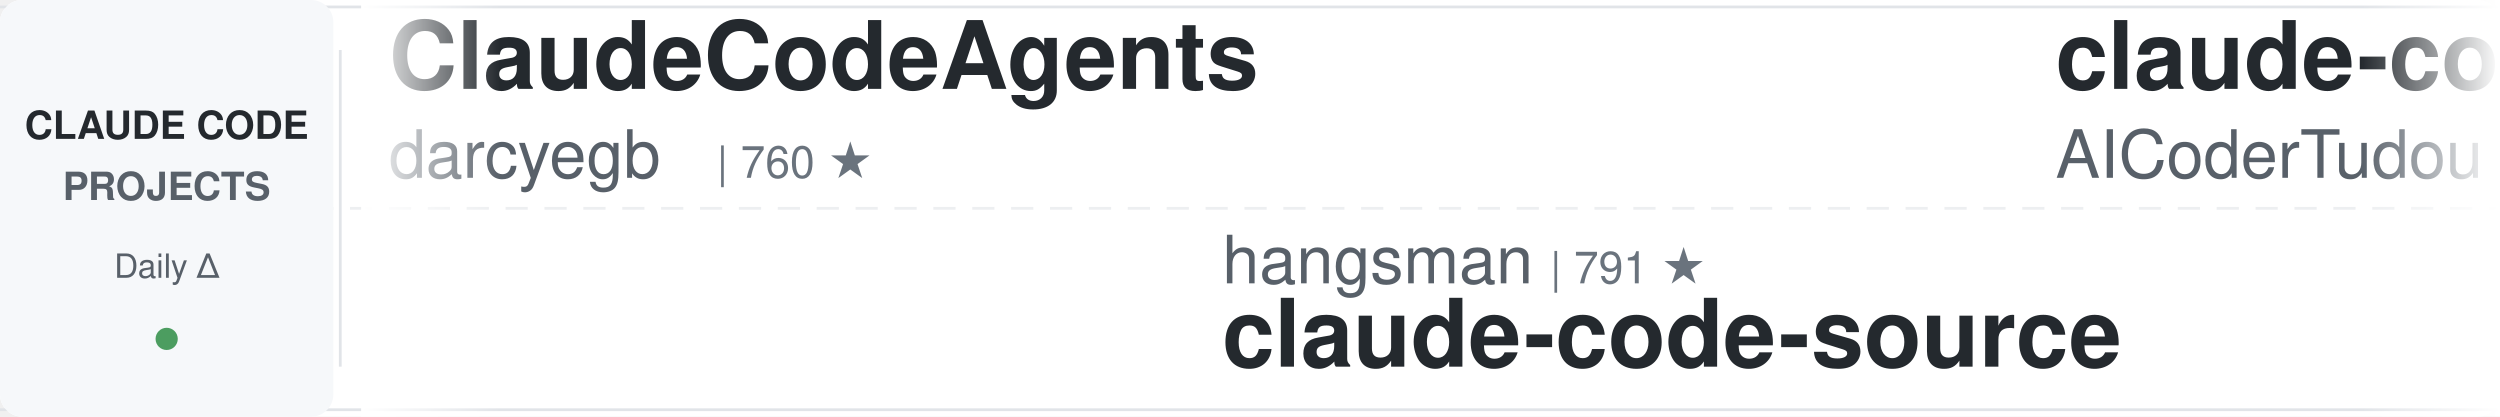
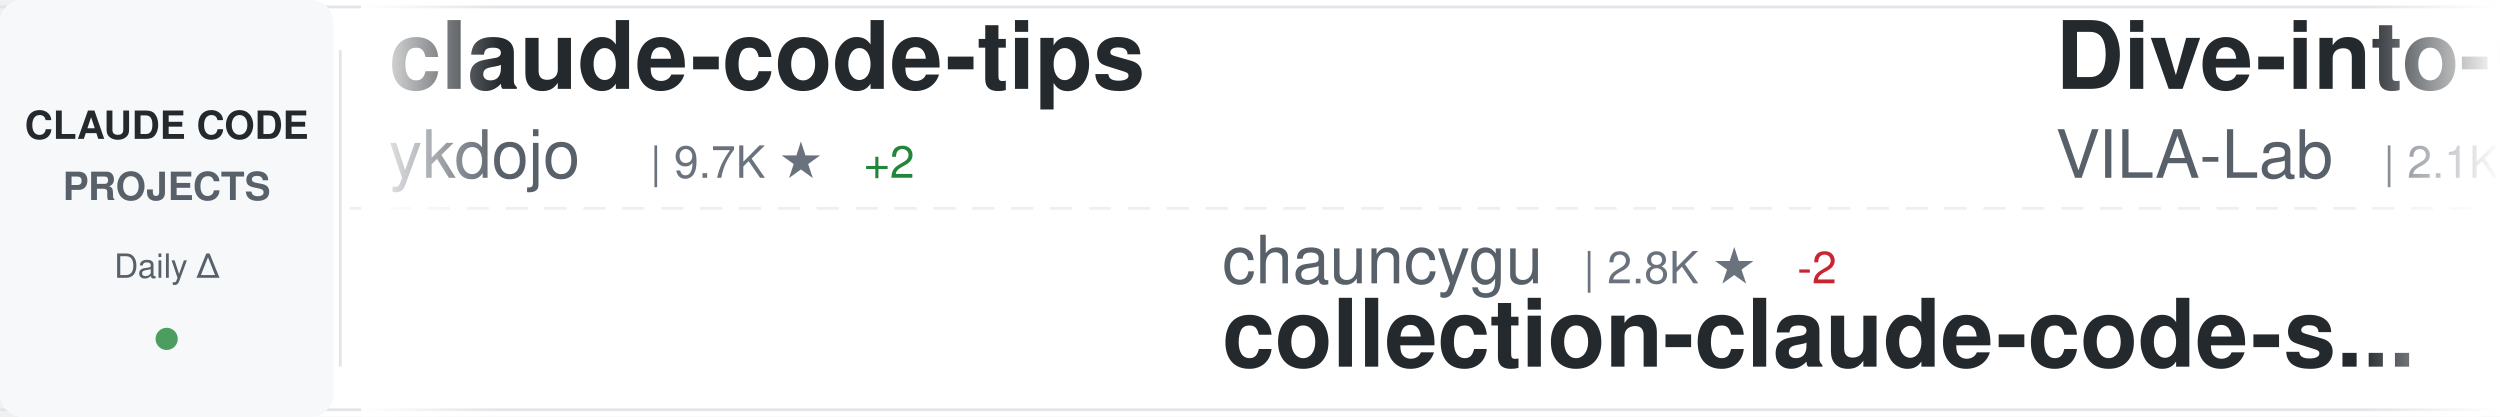
<svg xmlns="http://www.w3.org/2000/svg" width="900" height="150">
  <defs>
    <linearGradient id="awesomeLeftFade" x1="0%" y1="0%" x2="100%" y2="0%">
      <stop offset="0%" style="stop-color:#ffffff;stop-opacity:1" />
      <stop offset="100%" style="stop-color:#ffffff;stop-opacity:0" />
    </linearGradient>
    <linearGradient id="awesomeRightFade" x1="0%" y1="0%" x2="100%" y2="0%">
      <stop offset="0%" style="stop-color:#ffffff;stop-opacity:0" />
      <stop offset="100%" style="stop-color:#ffffff;stop-opacity:1" />
    </linearGradient>
  </defs>
  <rect width="900" height="150" fill="#ffffff" rx="8" />
  <rect x="0" y="2" width="900" height="1" fill="#e1e4e8" />
  <rect x="0" y="147" width="900" height="1" fill="#e1e4e8" />
  <line x1="0" y1="75" x2="900" y2="75" stroke="#e1e4e8" stroke-width="1" stroke-dasharray="8 6" opacity="0.6" />
  <rect x="0" y="0" width="120" height="150" fill="#f6f8fa" rx="8" />
  <text x="60" y="50" font-family="-apple-system, BlinkMacSystemFont, 'Segoe UI', Helvetica, Arial, sans-serif" font-size="14" font-weight="600" fill="#24292e" text-anchor="middle">CLAUDE CODE</text>
  <text x="60" y="72" font-family="-apple-system, BlinkMacSystemFont, 'Segoe UI', Helvetica, Arial, sans-serif" font-size="14" font-weight="600" fill="#586069" text-anchor="middle">PROJECTS</text>
  <text x="60" y="100" font-family="-apple-system, BlinkMacSystemFont, 'Segoe UI', Helvetica, Arial, sans-serif" font-size="12" font-weight="500" fill="#586069" text-anchor="middle">Daily Δ</text>
  <circle cx="60" cy="122" r="4" fill="#22863a" opacity="0.8" />
  <rect x="122" y="18" width="1" height="114" fill="#e1e4e8" />
  <clipPath id="awesomeTickerClip">
    <rect x="130" y="0" width="770" height="150" />
  </clipPath>
  <g clip-path="url(#awesomeTickerClip)">
    <g id="awesomeTickerItems">
      <animateTransform attributeName="transform" attributeType="XML" type="translate" from="0 0" to="-3000 0" dur="54s" repeatCount="indefinite" />
      <g transform="translate(0, 0)">
-         <text x="140" y="32" font-family="-apple-system, BlinkMacSystemFont, 'Segoe UI', Helvetica, Arial, sans-serif" font-size="34" font-weight="600" fill="#24292e">ClaudeCodeAgents</text>
-         <text x="140" y="64" font-family="-apple-system, BlinkMacSystemFont, 'Segoe UI', Helvetica, Arial, sans-serif" font-size="24" font-weight="400" fill="#586069">darcyegb</text>
-         <text x="258" y="64" font-family="-apple-system, BlinkMacSystemFont, 'Segoe UI', Helvetica, Arial, sans-serif" font-size="16" font-weight="500" fill="#6a737d">| 760 ★</text>
+         <text x="140" y="32" font-family="-apple-system, BlinkMacSystemFont, 'Segoe UI', Helvetica, Arial, sans-serif" font-size="34" font-weight="600" fill="#24292e">claude-code-tips</text>
+         <text x="140" y="64" font-family="-apple-system, BlinkMacSystemFont, 'Segoe UI', Helvetica, Arial, sans-serif" font-size="24" font-weight="400" fill="#586069">ykdojo</text>
+         <text x="234" y="64" font-family="-apple-system, BlinkMacSystemFont, 'Segoe UI', Helvetica, Arial, sans-serif" font-size="16" font-weight="500" fill="#6a737d">| 9.7K ★</text>
+         <text x="311" y="64" font-family="-apple-system, BlinkMacSystemFont, 'Segoe UI', Helvetica, Arial, sans-serif" font-size="16" font-weight="500" fill="#22863a"> +2</text>
      </g>
      <g transform="translate(300, 0)">
-         <text x="140" y="102" font-family="-apple-system, BlinkMacSystemFont, 'Segoe UI', Helvetica, Arial, sans-serif" font-size="24" font-weight="400" fill="#586069">hangsman</text>
-         <text x="258" y="102" font-family="-apple-system, BlinkMacSystemFont, 'Segoe UI', Helvetica, Arial, sans-serif" font-size="16" font-weight="500" fill="#6a737d">| 791 ★</text>
-         <text x="140" y="132" font-family="-apple-system, BlinkMacSystemFont, 'Segoe UI', Helvetica, Arial, sans-serif" font-size="34" font-weight="600" fill="#24292e">claude-code-source</text>
+         <text x="140" y="102" font-family="-apple-system, BlinkMacSystemFont, 'Segoe UI', Helvetica, Arial, sans-serif" font-size="24" font-weight="400" fill="#586069">chauncygu</text>
+         <text x="270" y="102" font-family="-apple-system, BlinkMacSystemFont, 'Segoe UI', Helvetica, Arial, sans-serif" font-size="16" font-weight="500" fill="#6a737d">| 2.8K ★</text>
+         <text x="347" y="102" font-family="-apple-system, BlinkMacSystemFont, 'Segoe UI', Helvetica, Arial, sans-serif" font-size="16" font-weight="500" fill="#cb2431"> -2</text>
+         <text x="140" y="132" font-family="-apple-system, BlinkMacSystemFont, 'Segoe UI', Helvetica, Arial, sans-serif" font-size="34" font-weight="600" fill="#24292e">collection-claude-code-s...</text>
      </g>
      <g transform="translate(600, 0)">
-         <text x="140" y="32" font-family="-apple-system, BlinkMacSystemFont, 'Segoe UI', Helvetica, Arial, sans-serif" font-size="34" font-weight="600" fill="#24292e">claude-code-tudou</text>
-         <text x="140" y="64" font-family="-apple-system, BlinkMacSystemFont, 'Segoe UI', Helvetica, Arial, sans-serif" font-size="24" font-weight="400" fill="#586069">AICoderTudou</text>
-         <text x="306" y="64" font-family="-apple-system, BlinkMacSystemFont, 'Segoe UI', Helvetica, Arial, sans-serif" font-size="16" font-weight="500" fill="#6a737d">| 497 ★</text>
-       </g>
-       <g transform="translate(900, 0)">
-         <text x="140" y="102" font-family="-apple-system, BlinkMacSystemFont, 'Segoe UI', Helvetica, Arial, sans-serif" font-size="24" font-weight="400" fill="#586069">oboard</text>
-         <text x="234" y="102" font-family="-apple-system, BlinkMacSystemFont, 'Segoe UI', Helvetica, Arial, sans-serif" font-size="16" font-weight="500" fill="#6a737d">| 3.3K ★</text>
-         <text x="140" y="132" font-family="-apple-system, BlinkMacSystemFont, 'Segoe UI', Helvetica, Arial, sans-serif" font-size="34" font-weight="600" fill="#24292e">claude-code-rev</text>
-       </g>
-       <g transform="translate(1200, 0)">
        <text x="140" y="32" font-family="-apple-system, BlinkMacSystemFont, 'Segoe UI', Helvetica, Arial, sans-serif" font-size="34" font-weight="600" fill="#24292e">Dive-into-Claude-Code</text>
        <text x="140" y="64" font-family="-apple-system, BlinkMacSystemFont, 'Segoe UI', Helvetica, Arial, sans-serif" font-size="24" font-weight="400" fill="#586069">VILA-Lab</text>
        <text x="258" y="64" font-family="-apple-system, BlinkMacSystemFont, 'Segoe UI', Helvetica, Arial, sans-serif" font-size="16" font-weight="500" fill="#6a737d">| 2.1K ★</text>
      </g>
+       <g transform="translate(900, 0)">
+         <text x="140" y="102" font-family="-apple-system, BlinkMacSystemFont, 'Segoe UI', Helvetica, Arial, sans-serif" font-size="24" font-weight="400" fill="#586069">WorldFlowAI</text>
+         <text x="294" y="102" font-family="-apple-system, BlinkMacSystemFont, 'Segoe UI', Helvetica, Arial, sans-serif" font-size="16" font-weight="500" fill="#6a737d">| 1.3K ★</text>
+         <text x="371" y="102" font-family="-apple-system, BlinkMacSystemFont, 'Segoe UI', Helvetica, Arial, sans-serif" font-size="16" font-weight="500" fill="#22863a"> +3</text>
+         <text x="140" y="132" font-family="-apple-system, BlinkMacSystemFont, 'Segoe UI', Helvetica, Arial, sans-serif" font-size="34" font-weight="600" fill="#24292e">everything-claude-code</text>
+       </g>
+       <g transform="translate(1200, 0)">
+         <text x="140" y="32" font-family="-apple-system, BlinkMacSystemFont, 'Segoe UI', Helvetica, Arial, sans-serif" font-size="34" font-weight="600" fill="#24292e">claude-code-system-promp...</text>
+         <text x="140" y="64" font-family="-apple-system, BlinkMacSystemFont, 'Segoe UI', Helvetica, Arial, sans-serif" font-size="24" font-weight="400" fill="#586069">Piebald-AI</text>
+         <text x="282" y="64" font-family="-apple-system, BlinkMacSystemFont, 'Segoe UI', Helvetica, Arial, sans-serif" font-size="16" font-weight="500" fill="#6a737d">| 12.3K ★</text>
+       </g>
      <g transform="translate(1500, 0)">
-         <text x="140" y="102" font-family="-apple-system, BlinkMacSystemFont, 'Segoe UI', Helvetica, Arial, sans-serif" font-size="24" font-weight="400" fill="#586069">multica-ai</text>
-         <text x="282" y="102" font-family="-apple-system, BlinkMacSystemFont, 'Segoe UI', Helvetica, Arial, sans-serif" font-size="16" font-weight="500" fill="#6a737d">| 202.7K ★</text>
-         <text x="377" y="102" font-family="-apple-system, BlinkMacSystemFont, 'Segoe UI', Helvetica, Arial, sans-serif" font-size="16" font-weight="500" fill="#22863a"> +29</text>
-         <text x="140" y="132" font-family="-apple-system, BlinkMacSystemFont, 'Segoe UI', Helvetica, Arial, sans-serif" font-size="34" font-weight="600" fill="#24292e">andrej-karpathy-skills</text>
+         <text x="140" y="102" font-family="-apple-system, BlinkMacSystemFont, 'Segoe UI', Helvetica, Arial, sans-serif" font-size="24" font-weight="400" fill="#586069">andrew-kramer-inno</text>
+         <text x="378" y="102" font-family="-apple-system, BlinkMacSystemFont, 'Segoe UI', Helvetica, Arial, sans-serif" font-size="16" font-weight="500" fill="#6a737d">| 593 ★</text>
+         <text x="140" y="132" font-family="-apple-system, BlinkMacSystemFont, 'Segoe UI', Helvetica, Arial, sans-serif" font-size="34" font-weight="600" fill="#24292e">claude-code-source-build</text>
      </g>
      <g transform="translate(1800, 0)">
-         <text x="140" y="32" font-family="-apple-system, BlinkMacSystemFont, 'Segoe UI', Helvetica, Arial, sans-serif" font-size="34" font-weight="600" fill="#24292e">claude-code-guide</text>
-         <text x="140" y="64" font-family="-apple-system, BlinkMacSystemFont, 'Segoe UI', Helvetica, Arial, sans-serif" font-size="24" font-weight="400" fill="#586069">Cranot</text>
-         <text x="234" y="64" font-family="-apple-system, BlinkMacSystemFont, 'Segoe UI', Helvetica, Arial, sans-serif" font-size="16" font-weight="500" fill="#6a737d">| 2.9K ★</text>
+         <text x="140" y="32" font-family="-apple-system, BlinkMacSystemFont, 'Segoe UI', Helvetica, Arial, sans-serif" font-size="34" font-weight="600" fill="#24292e">claude-code-templates</text>
+         <text x="140" y="64" font-family="-apple-system, BlinkMacSystemFont, 'Segoe UI', Helvetica, Arial, sans-serif" font-size="24" font-weight="400" fill="#586069">davila7</text>
+         <text x="246" y="64" font-family="-apple-system, BlinkMacSystemFont, 'Segoe UI', Helvetica, Arial, sans-serif" font-size="16" font-weight="500" fill="#6a737d">| 30.2K ★</text>
+         <text x="332" y="64" font-family="-apple-system, BlinkMacSystemFont, 'Segoe UI', Helvetica, Arial, sans-serif" font-size="16" font-weight="500" fill="#cb2431"> -1</text>
      </g>
      <g transform="translate(2100, 0)">
-         <text x="140" y="102" font-family="-apple-system, BlinkMacSystemFont, 'Segoe UI', Helvetica, Arial, sans-serif" font-size="24" font-weight="400" fill="#586069">centminmod</text>
-         <text x="282" y="102" font-family="-apple-system, BlinkMacSystemFont, 'Segoe UI', Helvetica, Arial, sans-serif" font-size="16" font-weight="500" fill="#6a737d">| 2.6K ★</text>
-         <text x="140" y="132" font-family="-apple-system, BlinkMacSystemFont, 'Segoe UI', Helvetica, Arial, sans-serif" font-size="34" font-weight="600" fill="#24292e">my-claude-code-setup</text>
+         <text x="140" y="102" font-family="-apple-system, BlinkMacSystemFont, 'Segoe UI', Helvetica, Arial, sans-serif" font-size="24" font-weight="400" fill="#586069">Yeachan-Heo</text>
+         <text x="294" y="102" font-family="-apple-system, BlinkMacSystemFont, 'Segoe UI', Helvetica, Arial, sans-serif" font-size="16" font-weight="500" fill="#6a737d">| 38.6K ★</text>
+         <text x="380" y="102" font-family="-apple-system, BlinkMacSystemFont, 'Segoe UI', Helvetica, Arial, sans-serif" font-size="16" font-weight="500" fill="#22863a"> +1</text>
+         <text x="140" y="132" font-family="-apple-system, BlinkMacSystemFont, 'Segoe UI', Helvetica, Arial, sans-serif" font-size="34" font-weight="600" fill="#24292e">oh-my-claudecode</text>
      </g>
      <g transform="translate(2400, 0)">
-         <text x="140" y="32" font-family="-apple-system, BlinkMacSystemFont, 'Segoe UI', Helvetica, Arial, sans-serif" font-size="34" font-weight="600" fill="#24292e">claude-code-from-source</text>
-         <text x="140" y="64" font-family="-apple-system, BlinkMacSystemFont, 'Segoe UI', Helvetica, Arial, sans-serif" font-size="24" font-weight="400" fill="#586069">alejandrobalderas</text>
-         <text x="366" y="64" font-family="-apple-system, BlinkMacSystemFont, 'Segoe UI', Helvetica, Arial, sans-serif" font-size="16" font-weight="500" fill="#6a737d">| 2.8K ★</text>
+         <text x="140" y="32" font-family="-apple-system, BlinkMacSystemFont, 'Segoe UI', Helvetica, Arial, sans-serif" font-size="34" font-weight="600" fill="#24292e">claude-code-webui</text>
+         <text x="140" y="64" font-family="-apple-system, BlinkMacSystemFont, 'Segoe UI', Helvetica, Arial, sans-serif" font-size="24" font-weight="400" fill="#586069">sugyan</text>
+         <text x="234" y="64" font-family="-apple-system, BlinkMacSystemFont, 'Segoe UI', Helvetica, Arial, sans-serif" font-size="16" font-weight="500" fill="#6a737d">| 1.1K ★</text>
      </g>
      <g transform="translate(2700, 0)">
-         <text x="140" y="102" font-family="-apple-system, BlinkMacSystemFont, 'Segoe UI', Helvetica, Arial, sans-serif" font-size="24" font-weight="400" fill="#586069">nicedreamzapp</text>
-         <text x="318" y="102" font-family="-apple-system, BlinkMacSystemFont, 'Segoe UI', Helvetica, Arial, sans-serif" font-size="16" font-weight="500" fill="#6a737d">| 3.2K ★</text>
-         <text x="395" y="102" font-family="-apple-system, BlinkMacSystemFont, 'Segoe UI', Helvetica, Arial, sans-serif" font-size="16" font-weight="500" fill="#22863a"> +2</text>
-         <text x="140" y="132" font-family="-apple-system, BlinkMacSystemFont, 'Segoe UI', Helvetica, Arial, sans-serif" font-size="34" font-weight="600" fill="#24292e">claude-code-local</text>
+         <text x="140" y="102" font-family="-apple-system, BlinkMacSystemFont, 'Segoe UI', Helvetica, Arial, sans-serif" font-size="24" font-weight="400" fill="#586069">repowise-dev</text>
+         <text x="306" y="102" font-family="-apple-system, BlinkMacSystemFont, 'Segoe UI', Helvetica, Arial, sans-serif" font-size="16" font-weight="500" fill="#6a737d">| 1.2K ★</text>
+         <text x="140" y="132" font-family="-apple-system, BlinkMacSystemFont, 'Segoe UI', Helvetica, Arial, sans-serif" font-size="34" font-weight="600" fill="#24292e">claude-code-prompts</text>
      </g>
      <g transform="translate(3000, 0)">
-         <text x="140" y="32" font-family="-apple-system, BlinkMacSystemFont, 'Segoe UI', Helvetica, Arial, sans-serif" font-size="34" font-weight="600" fill="#24292e">ClaudeCodeAgents</text>
-         <text x="140" y="64" font-family="-apple-system, BlinkMacSystemFont, 'Segoe UI', Helvetica, Arial, sans-serif" font-size="24" font-weight="400" fill="#586069">darcyegb</text>
-         <text x="258" y="64" font-family="-apple-system, BlinkMacSystemFont, 'Segoe UI', Helvetica, Arial, sans-serif" font-size="16" font-weight="500" fill="#6a737d">| 760 ★</text>
+         <text x="140" y="32" font-family="-apple-system, BlinkMacSystemFont, 'Segoe UI', Helvetica, Arial, sans-serif" font-size="34" font-weight="600" fill="#24292e">claude-code-tips</text>
+         <text x="140" y="64" font-family="-apple-system, BlinkMacSystemFont, 'Segoe UI', Helvetica, Arial, sans-serif" font-size="24" font-weight="400" fill="#586069">ykdojo</text>
+         <text x="234" y="64" font-family="-apple-system, BlinkMacSystemFont, 'Segoe UI', Helvetica, Arial, sans-serif" font-size="16" font-weight="500" fill="#6a737d">| 9.7K ★</text>
+         <text x="311" y="64" font-family="-apple-system, BlinkMacSystemFont, 'Segoe UI', Helvetica, Arial, sans-serif" font-size="16" font-weight="500" fill="#22863a"> +2</text>
      </g>
      <g transform="translate(3300, 0)">
-         <text x="140" y="102" font-family="-apple-system, BlinkMacSystemFont, 'Segoe UI', Helvetica, Arial, sans-serif" font-size="24" font-weight="400" fill="#586069">hangsman</text>
-         <text x="258" y="102" font-family="-apple-system, BlinkMacSystemFont, 'Segoe UI', Helvetica, Arial, sans-serif" font-size="16" font-weight="500" fill="#6a737d">| 791 ★</text>
-         <text x="140" y="132" font-family="-apple-system, BlinkMacSystemFont, 'Segoe UI', Helvetica, Arial, sans-serif" font-size="34" font-weight="600" fill="#24292e">claude-code-source</text>
+         <text x="140" y="102" font-family="-apple-system, BlinkMacSystemFont, 'Segoe UI', Helvetica, Arial, sans-serif" font-size="24" font-weight="400" fill="#586069">chauncygu</text>
+         <text x="270" y="102" font-family="-apple-system, BlinkMacSystemFont, 'Segoe UI', Helvetica, Arial, sans-serif" font-size="16" font-weight="500" fill="#6a737d">| 2.8K ★</text>
+         <text x="347" y="102" font-family="-apple-system, BlinkMacSystemFont, 'Segoe UI', Helvetica, Arial, sans-serif" font-size="16" font-weight="500" fill="#cb2431"> -2</text>
+         <text x="140" y="132" font-family="-apple-system, BlinkMacSystemFont, 'Segoe UI', Helvetica, Arial, sans-serif" font-size="34" font-weight="600" fill="#24292e">collection-claude-code-s...</text>
      </g>
      <g transform="translate(3600, 0)">
-         <text x="140" y="32" font-family="-apple-system, BlinkMacSystemFont, 'Segoe UI', Helvetica, Arial, sans-serif" font-size="34" font-weight="600" fill="#24292e">claude-code-tudou</text>
-         <text x="140" y="64" font-family="-apple-system, BlinkMacSystemFont, 'Segoe UI', Helvetica, Arial, sans-serif" font-size="24" font-weight="400" fill="#586069">AICoderTudou</text>
-         <text x="306" y="64" font-family="-apple-system, BlinkMacSystemFont, 'Segoe UI', Helvetica, Arial, sans-serif" font-size="16" font-weight="500" fill="#6a737d">| 497 ★</text>
+         <text x="140" y="32" font-family="-apple-system, BlinkMacSystemFont, 'Segoe UI', Helvetica, Arial, sans-serif" font-size="34" font-weight="600" fill="#24292e">Dive-into-Claude-Code</text>
+         <text x="140" y="64" font-family="-apple-system, BlinkMacSystemFont, 'Segoe UI', Helvetica, Arial, sans-serif" font-size="24" font-weight="400" fill="#586069">VILA-Lab</text>
+         <text x="258" y="64" font-family="-apple-system, BlinkMacSystemFont, 'Segoe UI', Helvetica, Arial, sans-serif" font-size="16" font-weight="500" fill="#6a737d">| 2.1K ★</text>
      </g>
      <g transform="translate(3900, 0)">
-         <text x="140" y="102" font-family="-apple-system, BlinkMacSystemFont, 'Segoe UI', Helvetica, Arial, sans-serif" font-size="24" font-weight="400" fill="#586069">oboard</text>
-         <text x="234" y="102" font-family="-apple-system, BlinkMacSystemFont, 'Segoe UI', Helvetica, Arial, sans-serif" font-size="16" font-weight="500" fill="#6a737d">| 3.3K ★</text>
-         <text x="140" y="132" font-family="-apple-system, BlinkMacSystemFont, 'Segoe UI', Helvetica, Arial, sans-serif" font-size="34" font-weight="600" fill="#24292e">claude-code-rev</text>
+         <text x="140" y="102" font-family="-apple-system, BlinkMacSystemFont, 'Segoe UI', Helvetica, Arial, sans-serif" font-size="24" font-weight="400" fill="#586069">WorldFlowAI</text>
+         <text x="294" y="102" font-family="-apple-system, BlinkMacSystemFont, 'Segoe UI', Helvetica, Arial, sans-serif" font-size="16" font-weight="500" fill="#6a737d">| 1.3K ★</text>
+         <text x="371" y="102" font-family="-apple-system, BlinkMacSystemFont, 'Segoe UI', Helvetica, Arial, sans-serif" font-size="16" font-weight="500" fill="#22863a"> +3</text>
+         <text x="140" y="132" font-family="-apple-system, BlinkMacSystemFont, 'Segoe UI', Helvetica, Arial, sans-serif" font-size="34" font-weight="600" fill="#24292e">everything-claude-code</text>
      </g>
    </g>
  </g>
  <rect x="130" y="0" width="50" height="150" fill="url(#awesomeLeftFade)" />
  <rect x="850" y="0" width="50" height="150" fill="url(#awesomeRightFade)" />
</svg>
